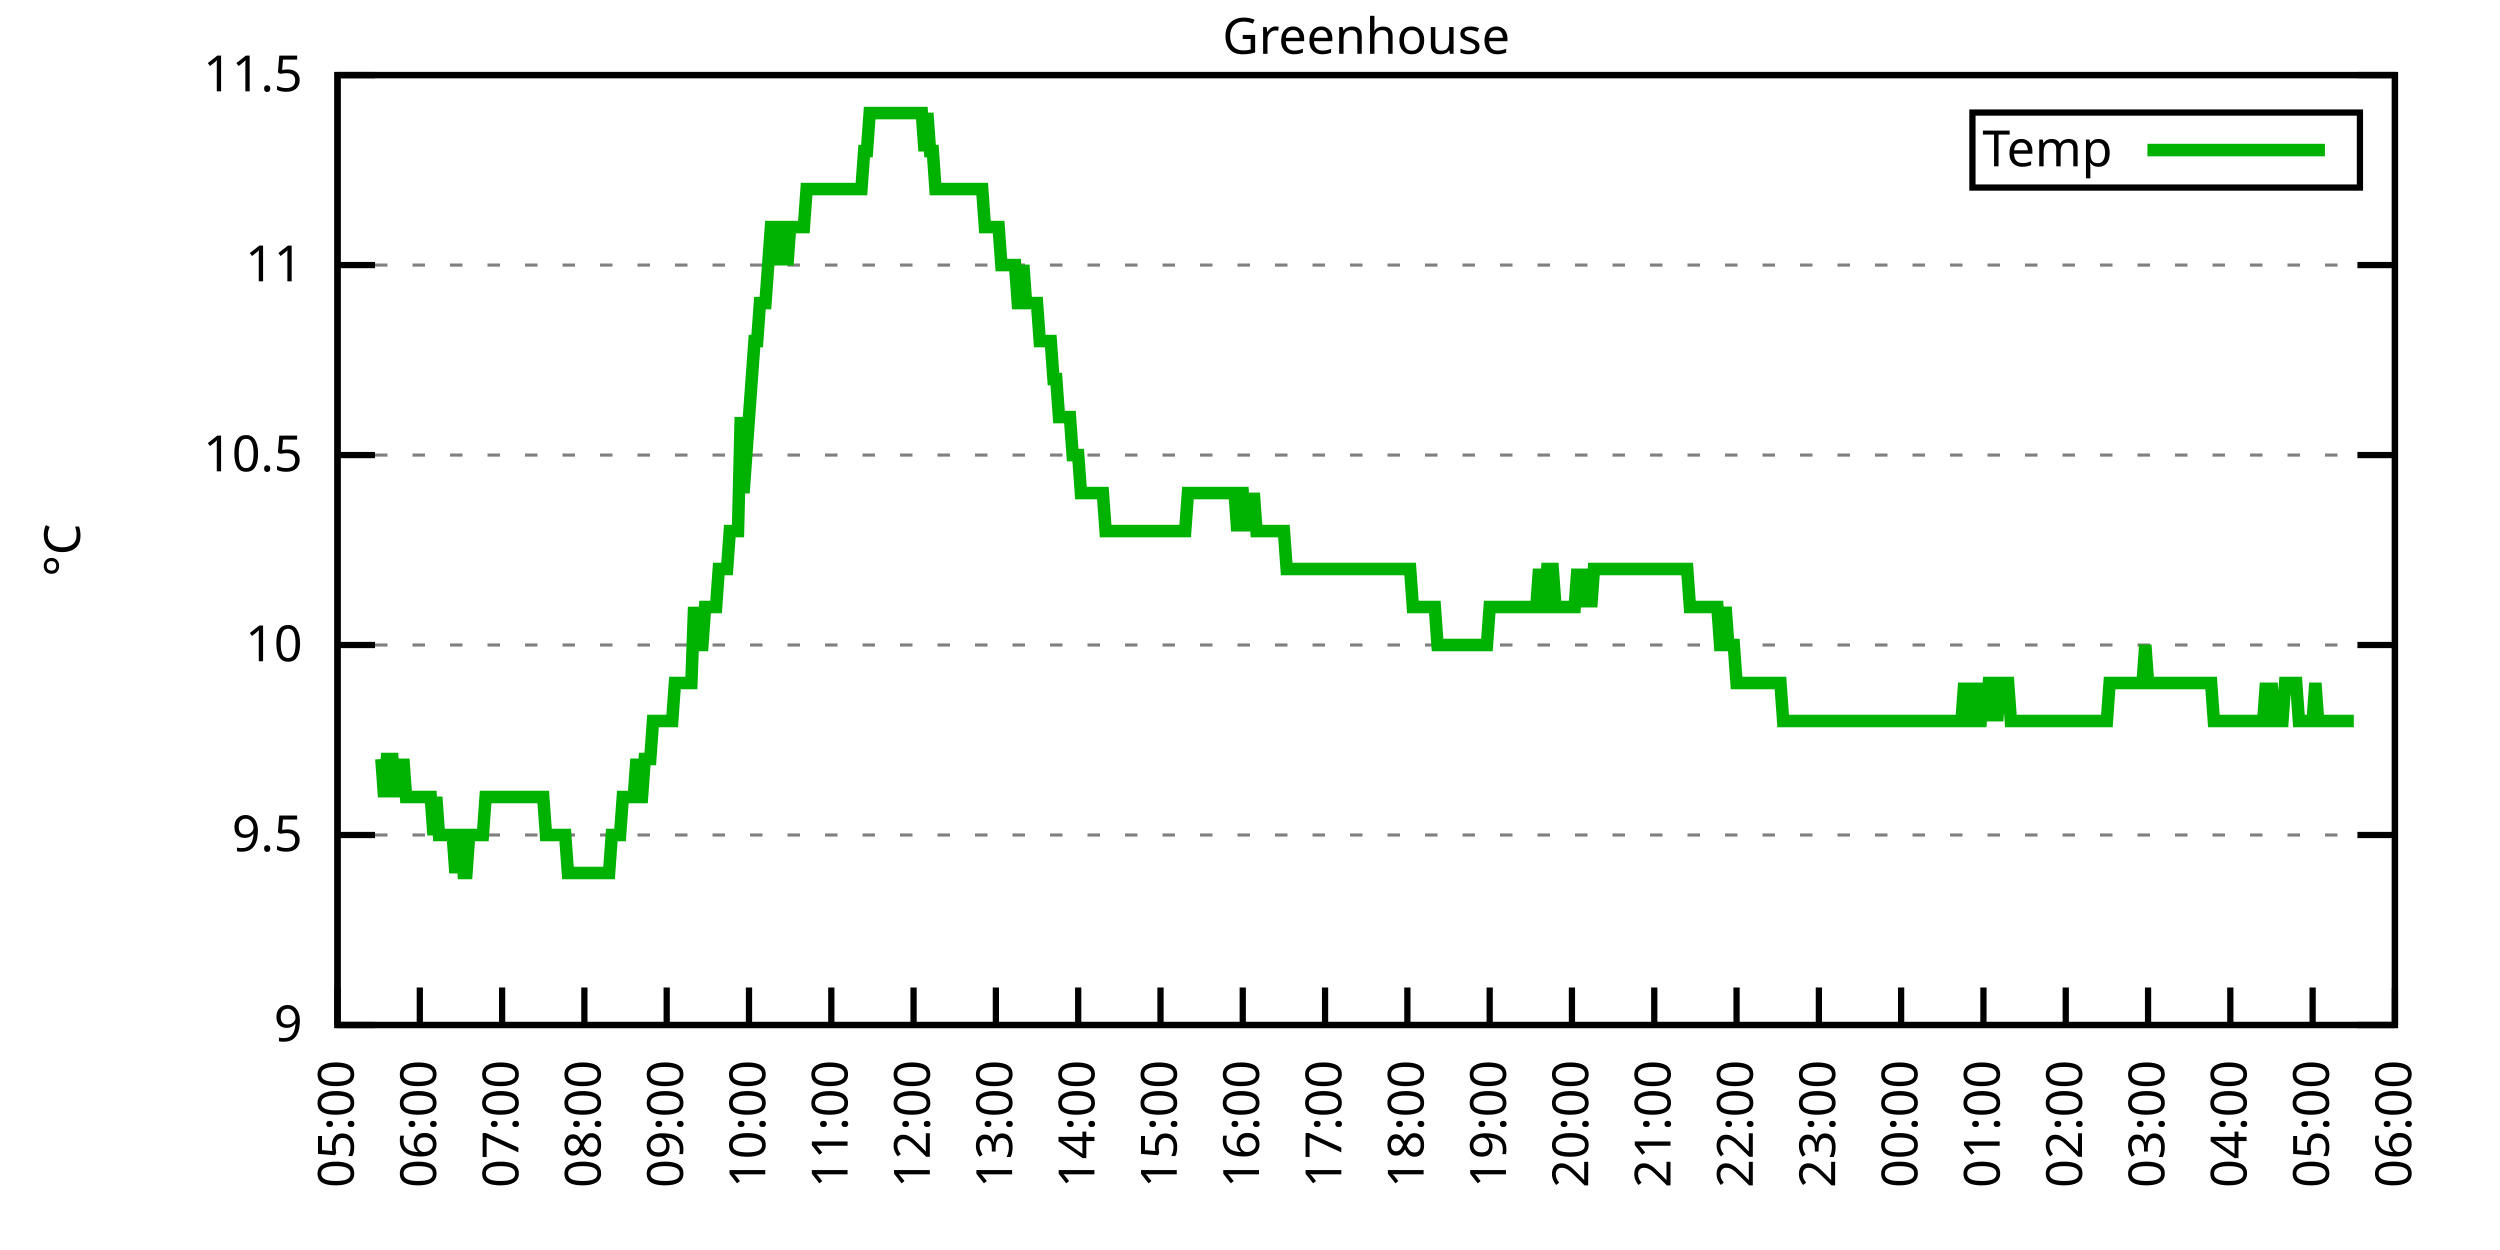
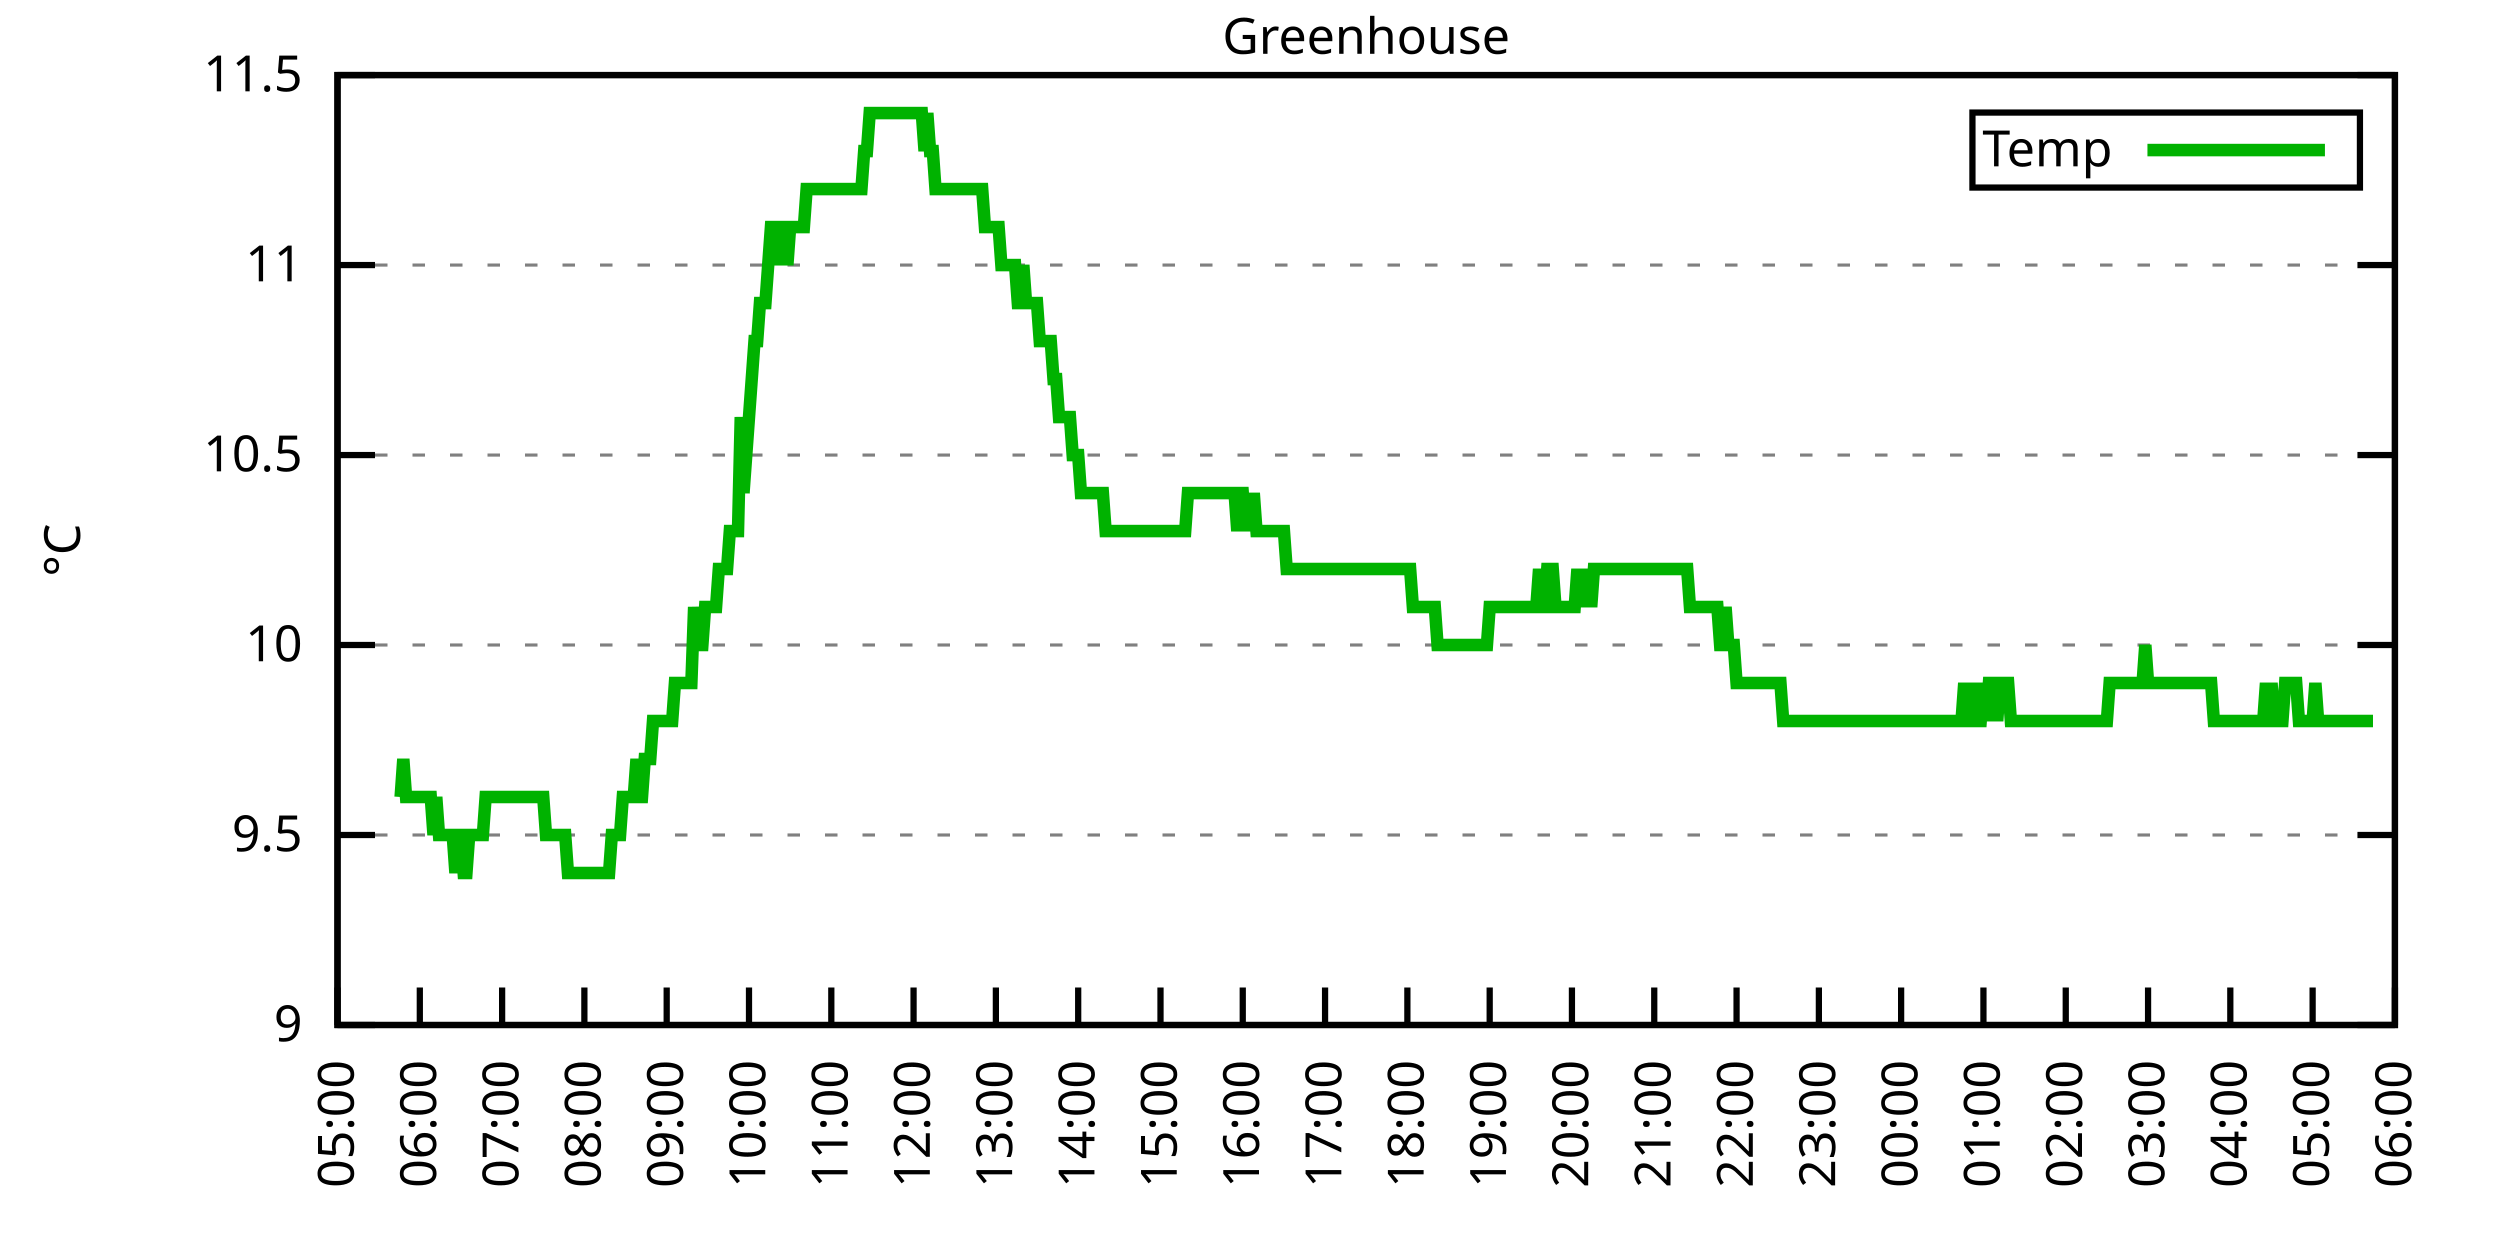
<svg xmlns="http://www.w3.org/2000/svg" xmlns:xlink="http://www.w3.org/1999/xlink" width="400" height="200" viewBox="0 0 400 200">
  <g id="gnuplot_canvas">
    <rect x="0" y="0" width="400" height="200" fill="none" />
    <defs>
      <circle id="gpDot" r="0.5" stroke-width="0.5" stroke="currentColor" />
      <path id="gpPt0" stroke-width="0.333" stroke="currentColor" d="M-1,0 h2 M0,-1 v2" />
      <path id="gpPt1" stroke-width="0.333" stroke="currentColor" d="M-1,-1 L1,1 M1,-1 L-1,1" />
      <path id="gpPt2" stroke-width="0.333" stroke="currentColor" d="M-1,0 L1,0 M0,-1 L0,1 M-1,-1 L1,1 M-1,1 L1,-1" />
      <rect id="gpPt3" stroke-width="0.333" stroke="currentColor" x="-1" y="-1" width="2" height="2" />
      <rect id="gpPt4" stroke-width="0.333" stroke="currentColor" fill="currentColor" x="-1" y="-1" width="2" height="2" />
      <circle id="gpPt5" stroke-width="0.333" stroke="currentColor" cx="0" cy="0" r="1" />
      <use xlink:href="#gpPt5" id="gpPt6" fill="currentColor" stroke="none" />
      <path id="gpPt7" stroke-width="0.333" stroke="currentColor" d="M0,-1.33 L-1.33,0.67 L1.33,0.67 z" />
      <use xlink:href="#gpPt7" id="gpPt8" fill="currentColor" stroke="none" />
      <use xlink:href="#gpPt7" id="gpPt9" stroke="currentColor" transform="rotate(180)" />
      <use xlink:href="#gpPt9" id="gpPt10" fill="currentColor" stroke="none" />
      <use xlink:href="#gpPt3" id="gpPt11" stroke="currentColor" transform="rotate(45)" />
      <use xlink:href="#gpPt11" id="gpPt12" fill="currentColor" stroke="none" />
      <path id="gpPt13" stroke-width="0.333" stroke="currentColor" d="M0,1.330 L1.265,0.411 L0.782,-1.067 L-0.782,-1.076 L-1.265,0.411 z" />
      <use xlink:href="#gpPt13" id="gpPt14" fill="currentColor" stroke="none" />
      <filter id="textbox" filterUnits="objectBoundingBox" x="0" y="0" height="1" width="1">
        <feFlood flood-color="white" flood-opacity="1" result="bgnd" />
        <feComposite in="SourceGraphic" in2="bgnd" operator="atop" />
      </filter>
      <filter id="greybox" filterUnits="objectBoundingBox" x="0" y="0" height="1" width="1">
        <feFlood flood-color="lightgrey" flood-opacity="1" result="grey" />
        <feComposite in="SourceGraphic" in2="grey" operator="atop" />
      </filter>
    </defs>
    <g fill="none" color="white" stroke="currentColor" stroke-width="1.00" stroke-linecap="butt" stroke-linejoin="miter">
</g>
    <g fill="none" color="black" stroke="currentColor" stroke-width="1.00" stroke-linecap="butt" stroke-linejoin="miter">
      <g stroke="none" shape-rendering="crispEdges">
        <polygon fill="rgb(255, 255, 255)" points="54.00,164.00 383.18,164.00 383.18,12.02 54.00,12.02 " />
      </g>
    </g>
    <g fill="none" color="black" stroke="currentColor" stroke-width="1.00" stroke-linecap="butt" stroke-linejoin="miter">
</g>
    <g fill="none" color="black" stroke="black" stroke-width="0.50" stroke-linecap="butt" stroke-linejoin="miter">
</g>
    <g fill="none" color="gray" stroke="currentColor" stroke-width="0.50" stroke-linecap="butt" stroke-linejoin="miter">
      <path stroke="gray" stroke-dasharray="2,4" class="gridline" d="M54.00,164.00 L383.19,164.00  " />
    </g>
    <g fill="none" color="gray" stroke="gray" stroke-width="1.00" stroke-linecap="butt" stroke-linejoin="miter">
</g>
    <g fill="none" color="black" stroke="currentColor" stroke-width="1.00" stroke-linecap="butt" stroke-linejoin="miter">
      <path stroke="black" d="M54.00,164.00 L60.00,164.00 M383.19,164.00 L377.19,164.00  " />
      <g transform="translate(48.40,166.60)" stroke="none" fill="black" font-family="Sans" font-size="8.00" text-anchor="end">
        <text>
          <tspan font-family="Sans"> 9</tspan>
        </text>
      </g>
    </g>
    <g fill="none" color="black" stroke="currentColor" stroke-width="1.00" stroke-linecap="butt" stroke-linejoin="miter">
</g>
    <g fill="none" color="black" stroke="black" stroke-width="0.50" stroke-linecap="butt" stroke-linejoin="miter">
</g>
    <g fill="none" color="gray" stroke="currentColor" stroke-width="0.50" stroke-linecap="butt" stroke-linejoin="miter">
      <path stroke="gray" stroke-dasharray="2,4" class="gridline" d="M54.00,133.60 L383.19,133.60  " />
    </g>
    <g fill="none" color="gray" stroke="gray" stroke-width="1.00" stroke-linecap="butt" stroke-linejoin="miter">
</g>
    <g fill="none" color="black" stroke="currentColor" stroke-width="1.00" stroke-linecap="butt" stroke-linejoin="miter">
      <path stroke="black" d="M54.00,133.60 L60.00,133.60 M383.19,133.60 L377.19,133.60  " />
      <g transform="translate(48.40,136.20)" stroke="none" fill="black" font-family="Sans" font-size="8.00" text-anchor="end">
        <text>
          <tspan font-family="Sans"> 9.5</tspan>
        </text>
      </g>
    </g>
    <g fill="none" color="black" stroke="currentColor" stroke-width="1.00" stroke-linecap="butt" stroke-linejoin="miter">
</g>
    <g fill="none" color="black" stroke="black" stroke-width="0.50" stroke-linecap="butt" stroke-linejoin="miter">
</g>
    <g fill="none" color="gray" stroke="currentColor" stroke-width="0.50" stroke-linecap="butt" stroke-linejoin="miter">
      <path stroke="gray" stroke-dasharray="2,4" class="gridline" d="M54.00,103.20 L383.19,103.20  " />
    </g>
    <g fill="none" color="gray" stroke="gray" stroke-width="1.00" stroke-linecap="butt" stroke-linejoin="miter">
</g>
    <g fill="none" color="black" stroke="currentColor" stroke-width="1.00" stroke-linecap="butt" stroke-linejoin="miter">
      <path stroke="black" d="M54.00,103.20 L60.00,103.20 M383.19,103.20 L377.19,103.20  " />
      <g transform="translate(48.40,105.80)" stroke="none" fill="black" font-family="Sans" font-size="8.00" text-anchor="end">
        <text>
          <tspan font-family="Sans"> 10</tspan>
        </text>
      </g>
    </g>
    <g fill="none" color="black" stroke="currentColor" stroke-width="1.00" stroke-linecap="butt" stroke-linejoin="miter">
</g>
    <g fill="none" color="black" stroke="black" stroke-width="0.50" stroke-linecap="butt" stroke-linejoin="miter">
</g>
    <g fill="none" color="gray" stroke="currentColor" stroke-width="0.50" stroke-linecap="butt" stroke-linejoin="miter">
      <path stroke="gray" stroke-dasharray="2,4" class="gridline" d="M54.00,72.81 L383.19,72.81  " />
    </g>
    <g fill="none" color="gray" stroke="gray" stroke-width="1.00" stroke-linecap="butt" stroke-linejoin="miter">
</g>
    <g fill="none" color="black" stroke="currentColor" stroke-width="1.00" stroke-linecap="butt" stroke-linejoin="miter">
      <path stroke="black" d="M54.00,72.81 L60.00,72.81 M383.19,72.81 L377.19,72.81  " />
      <g transform="translate(48.40,75.41)" stroke="none" fill="black" font-family="Sans" font-size="8.00" text-anchor="end">
        <text>
          <tspan font-family="Sans"> 10.5</tspan>
        </text>
      </g>
    </g>
    <g fill="none" color="black" stroke="currentColor" stroke-width="1.00" stroke-linecap="butt" stroke-linejoin="miter">
</g>
    <g fill="none" color="black" stroke="black" stroke-width="0.50" stroke-linecap="butt" stroke-linejoin="miter">
</g>
    <g fill="none" color="gray" stroke="currentColor" stroke-width="0.50" stroke-linecap="butt" stroke-linejoin="miter">
      <path stroke="gray" stroke-dasharray="2,4" class="gridline" d="M54.00,42.41 L383.19,42.41  " />
    </g>
    <g fill="none" color="gray" stroke="gray" stroke-width="1.00" stroke-linecap="butt" stroke-linejoin="miter">
</g>
    <g fill="none" color="black" stroke="currentColor" stroke-width="1.00" stroke-linecap="butt" stroke-linejoin="miter">
      <path stroke="black" d="M54.00,42.41 L60.00,42.41 M383.19,42.41 L377.19,42.41  " />
      <g transform="translate(48.40,45.01)" stroke="none" fill="black" font-family="Sans" font-size="8.00" text-anchor="end">
        <text>
          <tspan font-family="Sans"> 11</tspan>
        </text>
      </g>
    </g>
    <g fill="none" color="black" stroke="currentColor" stroke-width="1.00" stroke-linecap="butt" stroke-linejoin="miter">
</g>
    <g fill="none" color="black" stroke="black" stroke-width="0.50" stroke-linecap="butt" stroke-linejoin="miter">
</g>
    <g fill="none" color="gray" stroke="currentColor" stroke-width="0.50" stroke-linecap="butt" stroke-linejoin="miter">
      <path stroke="gray" stroke-dasharray="2,4" class="gridline" d="M54.00,12.01 L383.19,12.01  " />
    </g>
    <g fill="none" color="gray" stroke="gray" stroke-width="1.00" stroke-linecap="butt" stroke-linejoin="miter">
</g>
    <g fill="none" color="black" stroke="currentColor" stroke-width="1.00" stroke-linecap="butt" stroke-linejoin="miter">
      <path stroke="black" d="M54.00,12.01 L60.00,12.01 M383.19,12.01 L377.19,12.01  " />
      <g transform="translate(48.40,14.61)" stroke="none" fill="black" font-family="Sans" font-size="8.00" text-anchor="end">
        <text>
          <tspan font-family="Sans"> 11.5</tspan>
        </text>
      </g>
    </g>
    <g fill="none" color="black" stroke="currentColor" stroke-width="1.00" stroke-linecap="butt" stroke-linejoin="miter">
      <path stroke="black" d="M54.00,164.00 L54.00,158.00  " />
      <g transform="translate(56.60,169.60) rotate(270.00)" stroke="none" fill="black" font-family="Sans" font-size="8.00" text-anchor="end">
        <text>
          <tspan font-family="Sans">05:00</tspan>
        </text>
      </g>
    </g>
    <g fill="none" color="black" stroke="currentColor" stroke-width="1.00" stroke-linecap="butt" stroke-linejoin="miter">
      <path stroke="black" d="M67.17,164.00 L67.17,158.00  " />
      <g transform="translate(69.77,169.60) rotate(270.00)" stroke="none" fill="black" font-family="Sans" font-size="8.00" text-anchor="end">
        <text>
          <tspan font-family="Sans">06:00</tspan>
        </text>
      </g>
    </g>
    <g fill="none" color="black" stroke="currentColor" stroke-width="1.00" stroke-linecap="butt" stroke-linejoin="miter">
      <path stroke="black" d="M80.34,164.00 L80.34,158.00  " />
      <g transform="translate(82.94,169.60) rotate(270.00)" stroke="none" fill="black" font-family="Sans" font-size="8.00" text-anchor="end">
        <text>
          <tspan font-family="Sans">07:00</tspan>
        </text>
      </g>
    </g>
    <g fill="none" color="black" stroke="currentColor" stroke-width="1.00" stroke-linecap="butt" stroke-linejoin="miter">
      <path stroke="black" d="M93.50,164.00 L93.50,158.00  " />
      <g transform="translate(96.10,169.60) rotate(270.00)" stroke="none" fill="black" font-family="Sans" font-size="8.00" text-anchor="end">
        <text>
          <tspan font-family="Sans">08:00</tspan>
        </text>
      </g>
    </g>
    <g fill="none" color="black" stroke="currentColor" stroke-width="1.00" stroke-linecap="butt" stroke-linejoin="miter">
      <path stroke="black" d="M106.67,164.00 L106.67,158.00  " />
      <g transform="translate(109.27,169.60) rotate(270.00)" stroke="none" fill="black" font-family="Sans" font-size="8.00" text-anchor="end">
        <text>
          <tspan font-family="Sans">09:00</tspan>
        </text>
      </g>
    </g>
    <g fill="none" color="black" stroke="currentColor" stroke-width="1.00" stroke-linecap="butt" stroke-linejoin="miter">
      <path stroke="black" d="M119.84,164.00 L119.84,158.00  " />
      <g transform="translate(122.44,169.60) rotate(270.00)" stroke="none" fill="black" font-family="Sans" font-size="8.00" text-anchor="end">
        <text>
          <tspan font-family="Sans">10:00</tspan>
        </text>
      </g>
    </g>
    <g fill="none" color="black" stroke="currentColor" stroke-width="1.00" stroke-linecap="butt" stroke-linejoin="miter">
      <path stroke="black" d="M133.01,164.00 L133.01,158.00  " />
      <g transform="translate(135.61,169.60) rotate(270.00)" stroke="none" fill="black" font-family="Sans" font-size="8.00" text-anchor="end">
        <text>
          <tspan font-family="Sans">11:00</tspan>
        </text>
      </g>
    </g>
    <g fill="none" color="black" stroke="currentColor" stroke-width="1.00" stroke-linecap="butt" stroke-linejoin="miter">
      <path stroke="black" d="M146.17,164.00 L146.17,158.00  " />
      <g transform="translate(148.77,169.60) rotate(270.00)" stroke="none" fill="black" font-family="Sans" font-size="8.00" text-anchor="end">
        <text>
          <tspan font-family="Sans">12:00</tspan>
        </text>
      </g>
    </g>
    <g fill="none" color="black" stroke="currentColor" stroke-width="1.00" stroke-linecap="butt" stroke-linejoin="miter">
      <path stroke="black" d="M159.34,164.00 L159.34,158.00  " />
      <g transform="translate(161.94,169.60) rotate(270.00)" stroke="none" fill="black" font-family="Sans" font-size="8.00" text-anchor="end">
        <text>
          <tspan font-family="Sans">13:00</tspan>
        </text>
      </g>
    </g>
    <g fill="none" color="black" stroke="currentColor" stroke-width="1.00" stroke-linecap="butt" stroke-linejoin="miter">
      <path stroke="black" d="M172.51,164.00 L172.51,158.00  " />
      <g transform="translate(175.11,169.60) rotate(270.00)" stroke="none" fill="black" font-family="Sans" font-size="8.00" text-anchor="end">
        <text>
          <tspan font-family="Sans">14:00</tspan>
        </text>
      </g>
    </g>
    <g fill="none" color="black" stroke="currentColor" stroke-width="1.00" stroke-linecap="butt" stroke-linejoin="miter">
      <path stroke="black" d="M185.68,164.00 L185.68,158.00  " />
      <g transform="translate(188.28,169.60) rotate(270.00)" stroke="none" fill="black" font-family="Sans" font-size="8.00" text-anchor="end">
        <text>
          <tspan font-family="Sans">15:00</tspan>
        </text>
      </g>
    </g>
    <g fill="none" color="black" stroke="currentColor" stroke-width="1.00" stroke-linecap="butt" stroke-linejoin="miter">
      <path stroke="black" d="M198.84,164.00 L198.84,158.00  " />
      <g transform="translate(201.44,169.60) rotate(270.00)" stroke="none" fill="black" font-family="Sans" font-size="8.00" text-anchor="end">
        <text>
          <tspan font-family="Sans">16:00</tspan>
        </text>
      </g>
    </g>
    <g fill="none" color="black" stroke="currentColor" stroke-width="1.00" stroke-linecap="butt" stroke-linejoin="miter">
      <path stroke="black" d="M212.01,164.00 L212.01,158.00  " />
      <g transform="translate(214.61,169.60) rotate(270.00)" stroke="none" fill="black" font-family="Sans" font-size="8.00" text-anchor="end">
        <text>
          <tspan font-family="Sans">17:00</tspan>
        </text>
      </g>
    </g>
    <g fill="none" color="black" stroke="currentColor" stroke-width="1.00" stroke-linecap="butt" stroke-linejoin="miter">
      <path stroke="black" d="M225.18,164.00 L225.18,158.00  " />
      <g transform="translate(227.78,169.60) rotate(270.00)" stroke="none" fill="black" font-family="Sans" font-size="8.00" text-anchor="end">
        <text>
          <tspan font-family="Sans">18:00</tspan>
        </text>
      </g>
    </g>
    <g fill="none" color="black" stroke="currentColor" stroke-width="1.00" stroke-linecap="butt" stroke-linejoin="miter">
      <path stroke="black" d="M238.35,164.00 L238.35,158.00  " />
      <g transform="translate(240.95,169.60) rotate(270.00)" stroke="none" fill="black" font-family="Sans" font-size="8.00" text-anchor="end">
        <text>
          <tspan font-family="Sans">19:00</tspan>
        </text>
      </g>
    </g>
    <g fill="none" color="black" stroke="currentColor" stroke-width="1.00" stroke-linecap="butt" stroke-linejoin="miter">
      <path stroke="black" d="M251.51,164.00 L251.51,158.00  " />
      <g transform="translate(254.11,169.60) rotate(270.00)" stroke="none" fill="black" font-family="Sans" font-size="8.00" text-anchor="end">
        <text>
          <tspan font-family="Sans">20:00</tspan>
        </text>
      </g>
    </g>
    <g fill="none" color="black" stroke="currentColor" stroke-width="1.00" stroke-linecap="butt" stroke-linejoin="miter">
      <path stroke="black" d="M264.68,164.00 L264.68,158.00  " />
      <g transform="translate(267.28,169.60) rotate(270.00)" stroke="none" fill="black" font-family="Sans" font-size="8.00" text-anchor="end">
        <text>
          <tspan font-family="Sans">21:00</tspan>
        </text>
      </g>
    </g>
    <g fill="none" color="black" stroke="currentColor" stroke-width="1.00" stroke-linecap="butt" stroke-linejoin="miter">
      <path stroke="black" d="M277.85,164.00 L277.85,158.00  " />
      <g transform="translate(280.45,169.60) rotate(270.00)" stroke="none" fill="black" font-family="Sans" font-size="8.00" text-anchor="end">
        <text>
          <tspan font-family="Sans">22:00</tspan>
        </text>
      </g>
    </g>
    <g fill="none" color="black" stroke="currentColor" stroke-width="1.00" stroke-linecap="butt" stroke-linejoin="miter">
      <path stroke="black" d="M291.02,164.00 L291.02,158.00  " />
      <g transform="translate(293.62,169.60) rotate(270.00)" stroke="none" fill="black" font-family="Sans" font-size="8.00" text-anchor="end">
        <text>
          <tspan font-family="Sans">23:00</tspan>
        </text>
      </g>
    </g>
    <g fill="none" color="black" stroke="currentColor" stroke-width="1.00" stroke-linecap="butt" stroke-linejoin="miter">
      <path stroke="black" d="M304.18,164.00 L304.18,158.00  " />
      <g transform="translate(306.78,169.60) rotate(270.00)" stroke="none" fill="black" font-family="Sans" font-size="8.00" text-anchor="end">
        <text>
          <tspan font-family="Sans">00:00</tspan>
        </text>
      </g>
    </g>
    <g fill="none" color="black" stroke="currentColor" stroke-width="1.00" stroke-linecap="butt" stroke-linejoin="miter">
      <path stroke="black" d="M317.35,164.00 L317.35,158.00  " />
      <g transform="translate(319.95,169.60) rotate(270.00)" stroke="none" fill="black" font-family="Sans" font-size="8.00" text-anchor="end">
        <text>
          <tspan font-family="Sans">01:00</tspan>
        </text>
      </g>
    </g>
    <g fill="none" color="black" stroke="currentColor" stroke-width="1.00" stroke-linecap="butt" stroke-linejoin="miter">
      <path stroke="black" d="M330.52,164.00 L330.52,158.00  " />
      <g transform="translate(333.12,169.60) rotate(270.00)" stroke="none" fill="black" font-family="Sans" font-size="8.00" text-anchor="end">
        <text>
          <tspan font-family="Sans">02:00</tspan>
        </text>
      </g>
    </g>
    <g fill="none" color="black" stroke="currentColor" stroke-width="1.00" stroke-linecap="butt" stroke-linejoin="miter">
      <path stroke="black" d="M343.69,164.00 L343.69,158.00  " />
      <g transform="translate(346.29,169.60) rotate(270.00)" stroke="none" fill="black" font-family="Sans" font-size="8.00" text-anchor="end">
        <text>
          <tspan font-family="Sans">03:00</tspan>
        </text>
      </g>
    </g>
    <g fill="none" color="black" stroke="currentColor" stroke-width="1.00" stroke-linecap="butt" stroke-linejoin="miter">
      <path stroke="black" d="M356.85,164.00 L356.85,158.00  " />
      <g transform="translate(359.45,169.60) rotate(270.00)" stroke="none" fill="black" font-family="Sans" font-size="8.00" text-anchor="end">
        <text>
          <tspan font-family="Sans">04:00</tspan>
        </text>
      </g>
    </g>
    <g fill="none" color="black" stroke="currentColor" stroke-width="1.00" stroke-linecap="butt" stroke-linejoin="miter">
      <path stroke="black" d="M370.02,164.00 L370.02,158.00  " />
      <g transform="translate(372.62,169.60) rotate(270.00)" stroke="none" fill="black" font-family="Sans" font-size="8.00" text-anchor="end">
        <text>
          <tspan font-family="Sans">05:00</tspan>
        </text>
      </g>
    </g>
    <g fill="none" color="black" stroke="currentColor" stroke-width="1.00" stroke-linecap="butt" stroke-linejoin="miter">
      <path stroke="black" d="M383.19,164.00 L383.19,158.00  " />
      <g transform="translate(385.79,169.60) rotate(270.00)" stroke="none" fill="black" font-family="Sans" font-size="8.00" text-anchor="end">
        <text>
          <tspan font-family="Sans">06:00</tspan>
        </text>
      </g>
    </g>
    <g fill="none" color="black" stroke="currentColor" stroke-width="1.00" stroke-linecap="butt" stroke-linejoin="miter">
</g>
    <g fill="none" color="black" stroke="currentColor" stroke-width="1.00" stroke-linecap="butt" stroke-linejoin="miter">
      <path stroke="black" d="M54.00,12.01 L54.00,164.00 L383.19,164.00 L383.19,12.01 L54.00,12.01 Z  " />
    </g>
    <g fill="none" color="black" stroke="currentColor" stroke-width="1.00" stroke-linecap="butt" stroke-linejoin="miter">
</g>
    <g fill="none" color="black" stroke="currentColor" stroke-width="1.00" stroke-linecap="butt" stroke-linejoin="miter">
      <path stroke="black" d="M315.59,30.01 L315.59,18.01 L377.59,18.01 L377.59,30.01 L315.59,30.01 Z  " />
    </g>
    <g id="Greenhouse_plot_1">
      <g fill="none" color="white" stroke="black" stroke-width="2.00" stroke-linecap="butt" stroke-linejoin="miter">
</g>
      <g fill="none" color="black" stroke="currentColor" stroke-width="2.00" stroke-linecap="butt" stroke-linejoin="miter">
        <g transform="translate(337.99,26.61)" stroke="none" fill="black" font-family="Sans" font-size="8.00" text-anchor="end">
          <text>
            <tspan font-family="Sans">Temp</tspan>
          </text>
        </g>
      </g>
      <g fill="none" color="black" stroke="currentColor" stroke-width="2.00" stroke-linecap="butt" stroke-linejoin="miter">
-         <path stroke="rgb(  0, 178,   0)" d="M343.59,24.01 L371.99,24.01 M61.02,121.44 L61.46,127.52 L61.90,121.44 L62.34,121.44 L62.78,121.44 L63.22,127.52   L63.66,121.44 L64.10,127.52 L64.53,121.44 L64.97,127.52 L65.41,127.52 L65.85,127.52 L66.29,127.52 L66.73,127.52   L67.17,127.52 L67.61,127.52 L68.05,127.52 L68.48,127.52 L68.92,127.52 L69.36,133.60 L69.80,127.52 L70.24,133.60   L70.68,133.60 L71.12,133.60 L71.56,133.60 L72.00,133.60 L72.43,133.60 L72.87,139.68 L73.31,133.60 L73.75,133.60   L74.19,139.68 L74.63,139.68 L75.07,133.60 L75.51,133.60 L75.95,133.60 L76.38,133.60 L76.82,133.60 L77.26,133.60   L77.70,127.52 L78.14,127.52 L78.58,127.52 L79.02,127.52 L79.46,127.52 L79.90,127.52 L80.34,127.52 L80.77,127.52   L81.21,127.52 L81.65,127.52 L82.09,127.52 L82.53,127.52 L82.97,127.52 L83.41,127.52 L83.85,127.52 L84.29,127.52   L84.72,127.52 L85.16,127.52 L85.60,127.52 L86.04,127.52 L86.48,127.52 L86.92,127.52 L87.36,133.60 L87.80,133.60   L88.24,133.60 L88.67,133.60 L89.11,133.60 L89.55,133.60 L89.99,133.60 L90.43,133.60 L90.87,139.68 L91.31,139.68   L91.75,139.68 L92.19,139.68 L92.62,139.68 L93.06,139.68 L93.50,139.68 L93.94,139.68 L94.38,139.68 L94.82,139.68   L95.26,139.68 L95.70,139.68 L96.14,139.68 L96.58,139.68 L97.01,139.68 L97.45,139.68 L97.89,133.60 L98.33,133.60   L98.77,133.60 L99.21,133.60 L99.65,127.52 L100.09,127.52 L100.53,127.52 L100.96,127.52 L101.40,127.52 L101.84,121.44   L102.28,127.52 L102.72,127.52 L103.16,121.44 L103.60,121.44 L104.04,121.44 L104.48,115.36 L104.91,115.36 L105.35,115.36   L105.79,115.36 L106.23,115.36 L106.67,115.36 L107.11,115.36 L107.55,115.36 L107.99,109.28 L108.43,109.28 L108.87,109.28   L109.30,109.28 L109.74,109.28 L110.18,109.28 L110.62,109.28 L111.06,97.12 L111.50,103.20 L111.94,103.20 L112.38,103.20   L112.82,97.12 L113.25,97.12 L113.69,97.12 L114.13,97.12 L114.57,97.12 L115.01,91.04 L115.45,91.04 L115.89,91.04   L116.33,91.04 L116.77,84.97 L117.20,84.97 L117.64,84.97 L118.08,84.97 L118.52,66.73 L118.96,78.89 L119.40,72.81   L119.84,66.73 L120.28,60.65 L120.72,54.57 L121.15,54.57 L121.59,48.49 L122.03,48.49 L122.47,48.49 L122.91,42.41   L123.35,36.33 L123.79,36.33 L124.23,42.41 L124.67,36.33 L125.11,36.33 L125.54,36.33 L125.98,42.41 L126.42,36.33   L126.86,36.33 L127.30,36.33 L127.74,36.33 L128.18,36.33 L128.62,36.33 L129.06,30.25 L129.49,30.25 L129.93,30.25   L130.37,30.25 L130.81,30.25 L131.25,30.25 L131.69,30.25 L132.13,30.25 L132.57,30.25 L133.01,30.25 L133.44,30.25   L133.88,30.25 L134.32,30.25 L134.76,30.25 L135.20,30.25 L135.64,30.25 L136.08,30.25 L136.52,30.25 L136.96,30.25   L137.39,30.25 L137.83,30.25 L138.27,24.17 L138.71,24.17 L139.15,18.09 L139.59,18.09 L140.03,18.09 L140.47,18.09   L140.91,18.09 L141.35,18.09 L141.78,18.09 L142.22,18.09 L142.66,18.09 L143.10,18.09 L143.54,18.09 L143.98,18.09   L144.42,18.09 L144.86,18.09 L145.30,18.09 L145.73,18.09 L146.17,18.09 L146.61,18.09 L147.05,18.09 L147.49,18.09   L147.93,24.17 L148.37,18.09 L148.81,24.17 L149.25,24.17 L149.68,30.25 L150.12,30.25 L150.56,30.25 L151.00,30.25   L151.44,30.25 L151.88,30.25 L152.32,30.25 L152.76,30.25 L153.20,30.25 L153.63,30.25 L154.07,30.25 L154.51,30.25   L154.95,30.25 L155.39,30.25 L155.83,30.25 L156.27,30.25 L156.71,30.25 L157.15,30.25 L157.59,36.33 L158.02,36.33   L158.46,36.33 L158.90,36.33 L159.34,36.33 L159.78,36.33 L160.22,42.41 L160.66,42.41 L161.10,42.41 L161.54,42.41   L161.97,42.41 L162.41,42.41 L162.85,48.49 L163.29,48.49 L163.73,42.41 L164.17,48.49 L164.61,48.49 L165.05,48.49   L165.49,48.49 L165.92,48.49 L166.36,54.57 L166.80,54.57 L167.24,54.57 L167.68,54.57 L168.12,54.57 L168.56,60.65   L169.00,60.65 L169.44,66.73 L169.87,66.73 L170.31,66.73 L170.75,66.73 L171.19,66.73 L171.63,72.81 L172.07,72.81   L172.51,72.81 L172.95,78.89 L173.39,78.89 L173.83,78.89 L174.26,78.89 L174.70,78.89 L175.14,78.89 L175.58,78.89   L176.02,78.89 L176.46,78.89 L176.90,84.97 L177.34,84.97 L177.78,84.97 L178.21,84.97 L178.65,84.97 L179.09,84.97   L179.53,84.97 L179.97,84.97 L180.41,84.97 L180.85,84.97 L181.29,84.97 L181.73,84.97 L182.16,84.97 L182.60,84.97   L183.04,84.97 L183.48,84.97 L183.92,84.97 L184.36,84.97 L184.80,84.97 L185.24,84.97 L185.68,84.97 L186.11,84.97   L186.55,84.97 L186.99,84.97 L187.43,84.97 L187.87,84.97 L188.31,84.97 L188.75,84.97 L189.19,84.97 L189.63,84.97   L190.07,78.89 L190.50,78.89 L190.94,78.89 L191.38,78.89 L191.82,78.89 L192.26,78.89 L192.70,78.89 L193.14,78.89   L193.58,78.89 L194.02,78.89 L194.45,78.89 L194.89,78.89 L195.33,78.89 L195.77,78.89 L196.21,78.89 L196.65,78.89   L197.09,78.89 L197.53,78.89 L197.97,84.97 L198.40,78.89 L198.84,78.89 L199.28,84.97 L199.72,78.89 L200.16,84.97   L200.60,78.89 L201.04,84.97 L201.48,84.97 L201.92,84.97 L202.35,84.97 L202.79,84.97 L203.23,84.97 L203.67,84.97   L204.11,84.97 L204.55,84.97 L204.99,84.97 L205.43,84.97 L205.87,91.04 L206.31,91.04 L206.74,91.04 L207.18,91.04   L207.62,91.04 L208.06,91.04 L208.50,91.04 L208.94,91.04 L209.38,91.04 L209.82,91.04 L210.26,91.04 L210.69,91.04   L211.13,91.04 L211.57,91.04 L212.01,91.04 L212.45,91.04 L212.89,91.04 L213.33,91.04 L213.77,91.04 L214.21,91.04   L214.64,91.04 L215.08,91.04 L215.52,91.04 L215.96,91.04 L216.40,91.04 L216.84,91.04 L217.28,91.04 L217.72,91.04   L218.16,91.04 L218.60,91.04 L219.03,91.04 L219.47,91.04 L219.91,91.04 L220.35,91.04 L220.79,91.04 L221.23,91.04   L221.67,91.04 L222.11,91.04 L222.55,91.04 L222.98,91.04 L223.42,91.04 L223.86,91.04 L224.30,91.04 L224.74,91.04   L225.18,91.04 L225.62,91.04 L226.06,97.12 L226.50,97.12 L226.93,97.12 L227.37,97.12 L227.81,97.12 L228.25,97.12   L228.69,97.12 L229.13,97.12 L229.57,97.12 L230.01,103.20 L230.45,103.20 L230.88,103.20 L231.32,103.20 L231.76,103.20   L232.20,103.20 L232.64,103.20 L233.08,103.20 L233.52,103.20 L233.96,103.20 L234.40,103.20 L234.84,103.20 L235.27,103.20   L235.71,103.20 L236.15,103.20 L236.59,103.20 L237.03,103.20 L237.47,103.20 L237.91,103.20 L238.35,97.12 L238.79,97.12   L239.22,97.12 L239.66,97.12 L240.10,97.12 L240.54,97.12 L240.98,97.12 L241.42,97.12 L241.86,97.12 L242.30,97.12   L242.74,97.12 L243.17,97.12 L243.61,97.12 L244.05,97.12 L244.49,97.12 L244.93,97.12 L245.37,97.12 L245.81,97.12   L246.25,91.04 L246.69,97.12 L247.12,97.12 L247.56,91.04 L248.00,91.04 L248.44,91.04 L248.88,97.12 L249.32,97.12   L249.76,97.12 L250.20,97.12 L250.64,97.12 L251.08,97.12 L251.51,97.12 L251.95,97.12 L252.39,91.04 L252.83,97.12   L253.27,91.04 L253.71,97.12 L254.15,91.04 L254.59,97.12 L255.03,91.04 L255.46,91.04 L255.90,91.04 L256.34,91.04   L256.78,91.04 L257.22,91.04 L257.66,91.04 L258.10,91.04 L258.54,91.04 L258.98,91.04 L259.41,91.04 L259.85,91.04   L260.29,91.04 L260.73,91.04 L261.17,91.04 L261.61,91.04 L262.05,91.04 L262.49,91.04 L262.93,91.04 L263.36,91.04   L263.80,91.04 L264.24,91.04 L264.68,91.04 L265.12,91.04 L265.56,91.04 L266.00,91.04 L266.44,91.04 L266.88,91.04   L267.32,91.04 L267.75,91.04 L268.19,91.04 L268.63,91.04 L269.07,91.04 L269.51,91.04 L269.95,91.04 L270.39,97.12   L270.83,97.12 L271.27,97.12 L271.70,97.12 L272.14,97.12 L272.58,97.12 L273.02,97.12 L273.46,97.12 L273.90,97.12   L274.34,97.12 L274.78,97.12 L275.22,103.20 L275.65,103.20 L276.09,97.12 L276.53,103.20 L276.97,103.20 L277.41,103.20   L277.85,109.28 L278.29,109.28 L278.73,109.28 L279.17,109.28 L279.60,109.28 L280.04,109.28 L280.48,109.28 L280.92,109.28   L281.36,109.28 L281.80,109.28 L282.24,109.28 L282.68,109.28 L283.12,109.28 L283.56,109.28 L283.99,109.28 L284.43,109.28   L284.87,109.28 L285.31,115.36 L285.75,115.36 L286.19,115.36 L286.63,115.36 L287.07,115.36 L287.51,115.36 L287.94,115.36   L288.38,115.36 L288.82,115.36 L289.26,115.36 L289.70,115.36 L290.14,115.36 L290.58,115.36 L291.02,115.36 L291.46,115.36   L291.89,115.36 L292.33,115.36 L292.77,115.36 L293.21,115.36 L293.65,115.36 L294.09,115.36 L294.53,115.36 L294.97,115.36   L295.41,115.36 L295.84,115.36 L296.28,115.36 L296.72,115.36 L297.16,115.36 L297.60,115.36 L298.04,115.36 L298.48,115.36   L298.92,115.36 L299.36,115.36 L299.80,115.36 L300.23,115.36 L300.67,115.36 L301.11,115.36 L301.55,115.36 L301.99,115.36   L302.43,115.36 L302.87,115.36 L303.31,115.36 L303.75,115.36 L304.18,115.36 L304.62,115.36 L305.06,115.36 L305.50,115.36   L305.94,115.36 L306.38,115.36 L306.82,115.36 L307.26,115.36 L307.70,115.36 L308.13,115.36 L308.57,115.36 L309.01,115.36   L309.45,115.36 L309.89,115.36 L310.33,115.36 L310.77,115.36 L311.21,115.36 L311.65,115.36 L312.08,115.36 L312.52,115.36   L312.96,115.36 L313.40,115.36 L313.84,115.36 L314.28,109.28 L314.72,115.36 L315.16,115.36 L315.60,109.28 L316.04,115.36   L316.47,115.36 L316.91,115.36 L317.35,109.28 L317.79,115.36 L318.23,109.28 L318.67,109.28 L319.11,109.28 L319.55,115.36   L319.99,109.28 L320.42,109.28 L320.86,109.28 L321.30,109.28 L321.74,115.36 L322.18,115.36 L322.62,115.36 L323.06,115.36   L323.50,115.36 L323.94,115.36 L324.37,115.36 L324.81,115.36 L325.25,115.36 L325.69,115.36 L326.13,115.36 L326.57,115.36   L327.01,115.36 L327.45,115.36 L327.89,115.36 L328.33,115.36 L328.76,115.36 L329.20,115.36 L329.64,115.36 L330.08,115.36   L330.52,115.36 L330.96,115.36 L331.40,115.36 L331.84,115.36 L332.28,115.36 L332.71,115.36 L333.15,115.36 L333.59,115.36   L334.03,115.36 L334.47,115.36 L334.91,115.36 L335.35,115.36 L335.79,115.36 L336.23,115.36 L336.66,115.36 L337.10,115.36   L337.54,109.28 L337.98,109.28 L338.42,109.28 L338.86,109.28 L339.30,109.28 L339.74,109.28 L340.18,109.28 L340.61,109.28   L341.05,109.28 L341.49,109.28 L341.93,109.28 L342.37,109.28 L342.81,109.28 L343.25,103.20 L343.69,109.28 L344.13,109.28   L344.57,109.28 L345.00,109.28 L345.44,109.28 L345.88,109.28 L346.32,109.28 L346.76,109.28 L347.20,109.28 L347.64,109.28   L348.08,109.28 L348.52,109.28 L348.95,109.28 L349.39,109.28 L349.83,109.28 L350.27,109.28 L350.71,109.28 L351.15,109.28   L351.59,109.28 L352.03,109.28 L352.47,109.28 L352.90,109.28 L353.34,109.28 L353.78,109.28 L354.22,115.36 L354.66,115.36   L355.10,115.36 L355.54,115.36 L355.98,115.36 L356.42,115.36 L356.85,115.36 L357.29,115.36 L357.73,115.36 L358.17,115.36   L358.61,115.36 L359.05,115.36 L359.49,115.36 L359.93,115.36 L360.37,115.36 L360.81,115.36 L361.24,115.36 L361.68,115.36   L362.12,115.36 L362.56,109.28 L363.00,115.36 L363.44,109.28 L363.88,115.36 L364.32,115.36 L364.76,115.36 L365.19,115.36   L365.63,109.28 L366.07,109.28 L366.51,109.28 L366.95,109.28 L367.39,109.28 L367.83,115.36 L368.27,115.36 L368.71,115.36   L369.14,115.36 L369.58,115.36 L370.02,115.36 L370.46,109.28 L370.90,115.36 L371.34,115.36 L371.78,115.36 L372.22,115.36   L372.66,115.36 L373.09,115.36 L373.53,115.36 L373.97,115.36 L374.41,115.36 L374.85,115.36 L375.29,115.36 L375.73,115.36   L376.17,115.36 L376.61,115.36  " />
+         <path stroke="rgb(  0, 178,   0)" d="M343.59,24.01 L371.99,24.01 M64.10,127.52 L64.53,121.44 L64.97,127.52 L65.41,127.52 L65.85,127.52 L66.29,127.52   L66.73,127.52 L67.17,127.52 L67.61,127.52 L68.05,127.52 L68.48,127.52 L68.92,127.52 L69.36,133.60 L69.80,127.52   L70.24,133.60 L70.68,133.60 L71.12,133.60 L71.56,133.60 L72.00,133.60 L72.43,133.60 L72.87,139.68 L73.31,133.60   L73.75,133.60 L74.19,139.68 L74.63,139.68 L75.07,133.60 L75.51,133.60 L75.95,133.60 L76.38,133.60 L76.82,133.60   L77.26,133.60 L77.70,127.52 L78.14,127.52 L78.58,127.52 L79.02,127.52 L79.46,127.52 L79.90,127.52 L80.34,127.52   L80.77,127.52 L81.21,127.52 L81.65,127.52 L82.09,127.52 L82.53,127.52 L82.97,127.52 L83.41,127.52 L83.85,127.52   L84.29,127.52 L84.72,127.52 L85.16,127.52 L85.60,127.52 L86.04,127.52 L86.48,127.52 L86.92,127.52 L87.36,133.60   L87.80,133.60 L88.24,133.60 L88.67,133.60 L89.11,133.60 L89.55,133.60 L89.99,133.60 L90.43,133.60 L90.87,139.68   L91.31,139.68 L91.75,139.68 L92.19,139.68 L92.62,139.68 L93.06,139.68 L93.50,139.68 L93.94,139.68 L94.38,139.68   L94.82,139.68 L95.26,139.68 L95.70,139.68 L96.14,139.68 L96.58,139.68 L97.01,139.68 L97.45,139.68 L97.89,133.60   L98.33,133.60 L98.77,133.60 L99.21,133.60 L99.65,127.52 L100.09,127.52 L100.53,127.52 L100.96,127.52 L101.40,127.52   L101.84,121.44 L102.28,127.52 L102.72,127.52 L103.16,121.44 L103.60,121.44 L104.04,121.44 L104.48,115.36 L104.91,115.36   L105.35,115.36 L105.79,115.36 L106.23,115.36 L106.67,115.36 L107.11,115.36 L107.55,115.36 L107.99,109.28 L108.43,109.28   L108.87,109.28 L109.30,109.28 L109.74,109.28 L110.18,109.28 L110.62,109.28 L111.06,97.12 L111.50,103.20 L111.94,103.20   L112.38,103.20 L112.82,97.12 L113.25,97.12 L113.69,97.12 L114.13,97.12 L114.57,97.12 L115.01,91.04 L115.45,91.04   L115.89,91.04 L116.33,91.04 L116.77,84.97 L117.20,84.97 L117.64,84.97 L118.08,84.97 L118.52,66.73 L118.96,78.89   L119.40,72.81 L119.84,66.73 L120.28,60.65 L120.72,54.57 L121.15,54.57 L121.59,48.49 L122.03,48.49 L122.47,48.49   L122.91,42.41 L123.35,36.33 L123.79,36.33 L124.23,42.41 L124.67,36.33 L125.11,36.33 L125.54,36.33 L125.98,42.41   L126.42,36.33 L126.86,36.33 L127.30,36.33 L127.74,36.33 L128.18,36.33 L128.62,36.33 L129.06,30.25 L129.49,30.25   L129.93,30.25 L130.37,30.25 L130.81,30.25 L131.25,30.25 L131.69,30.25 L132.13,30.25 L132.57,30.25 L133.01,30.25   L133.44,30.25 L133.88,30.25 L134.32,30.25 L134.76,30.25 L135.20,30.25 L135.64,30.25 L136.08,30.25 L136.52,30.25   L136.96,30.25 L137.39,30.25 L137.83,30.25 L138.27,24.17 L138.71,24.17 L139.15,18.09 L139.59,18.09 L140.03,18.09   L140.47,18.09 L140.91,18.09 L141.35,18.09 L141.78,18.09 L142.22,18.09 L142.66,18.09 L143.10,18.09 L143.54,18.09   L143.98,18.09 L144.42,18.09 L144.86,18.09 L145.30,18.09 L145.73,18.09 L146.17,18.09 L146.61,18.09 L147.05,18.09   L147.49,18.09 L147.93,24.17 L148.37,18.09 L148.81,24.17 L149.25,24.17 L149.68,30.25 L150.12,30.25 L150.56,30.25   L151.00,30.25 L151.44,30.25 L151.88,30.25 L152.32,30.25 L152.76,30.25 L153.20,30.25 L153.63,30.25 L154.07,30.25   L154.51,30.25 L154.95,30.25 L155.39,30.25 L155.83,30.25 L156.27,30.25 L156.71,30.25 L157.15,30.25 L157.59,36.33   L158.02,36.33 L158.46,36.33 L158.90,36.33 L159.34,36.33 L159.78,36.33 L160.22,42.41 L160.66,42.41 L161.10,42.41   L161.54,42.41 L161.97,42.41 L162.41,42.41 L162.85,48.49 L163.29,48.49 L163.73,42.41 L164.17,48.49 L164.61,48.49   L165.05,48.49 L165.49,48.49 L165.92,48.49 L166.36,54.57 L166.80,54.57 L167.24,54.57 L167.68,54.57 L168.12,54.57   L168.56,60.65 L169.00,60.65 L169.44,66.73 L169.87,66.73 L170.31,66.73 L170.75,66.73 L171.19,66.73 L171.63,72.81   L172.07,72.81 L172.51,72.81 L172.95,78.89 L173.39,78.89 L173.83,78.89 L174.26,78.89 L174.70,78.89 L175.14,78.89   L175.58,78.89 L176.02,78.89 L176.46,78.89 L176.90,84.97 L177.34,84.97 L177.78,84.97 L178.21,84.97 L178.65,84.97   L179.09,84.97 L179.53,84.97 L179.97,84.97 L180.41,84.97 L180.85,84.97 L181.29,84.97 L181.73,84.97 L182.16,84.97   L182.60,84.97 L183.04,84.97 L183.48,84.97 L183.92,84.97 L184.36,84.97 L184.80,84.97 L185.24,84.97 L185.68,84.97   L186.11,84.97 L186.55,84.97 L186.99,84.97 L187.43,84.97 L187.87,84.97 L188.31,84.97 L188.75,84.97 L189.19,84.97   L189.63,84.97 L190.07,78.89 L190.50,78.89 L190.94,78.89 L191.38,78.89 L191.82,78.89 L192.26,78.89 L192.70,78.89   L193.14,78.89 L193.58,78.89 L194.02,78.89 L194.45,78.89 L194.89,78.89 L195.33,78.89 L195.77,78.89 L196.21,78.89   L196.65,78.89 L197.09,78.89 L197.53,78.89 L197.97,84.97 L198.40,78.89 L198.84,78.89 L199.28,84.97 L199.72,78.89   L200.16,84.97 L200.60,78.89 L201.04,84.97 L201.48,84.97 L201.92,84.97 L202.35,84.97 L202.79,84.97 L203.23,84.97   L203.67,84.97 L204.11,84.97 L204.55,84.97 L204.99,84.97 L205.43,84.97 L205.87,91.04 L206.31,91.04 L206.74,91.04   L207.18,91.04 L207.62,91.04 L208.06,91.04 L208.50,91.04 L208.94,91.04 L209.38,91.04 L209.82,91.04 L210.26,91.04   L210.69,91.04 L211.13,91.04 L211.57,91.04 L212.01,91.04 L212.45,91.04 L212.89,91.04 L213.33,91.04 L213.77,91.04   L214.21,91.04 L214.64,91.04 L215.08,91.04 L215.52,91.04 L215.96,91.04 L216.40,91.04 L216.84,91.04 L217.28,91.04   L217.72,91.04 L218.16,91.04 L218.60,91.04 L219.03,91.04 L219.47,91.04 L219.91,91.04 L220.35,91.04 L220.79,91.04   L221.23,91.04 L221.67,91.04 L222.11,91.04 L222.55,91.04 L222.98,91.04 L223.42,91.04 L223.86,91.04 L224.30,91.04   L224.74,91.04 L225.18,91.04 L225.62,91.04 L226.06,97.12 L226.50,97.12 L226.93,97.12 L227.37,97.12 L227.81,97.12   L228.25,97.12 L228.69,97.12 L229.13,97.12 L229.57,97.12 L230.01,103.20 L230.45,103.20 L230.88,103.20 L231.32,103.20   L231.76,103.20 L232.20,103.20 L232.64,103.20 L233.08,103.20 L233.52,103.20 L233.96,103.20 L234.40,103.20 L234.84,103.20   L235.27,103.20 L235.71,103.20 L236.15,103.20 L236.59,103.20 L237.03,103.20 L237.47,103.20 L237.91,103.20 L238.35,97.12   L238.79,97.12 L239.22,97.12 L239.66,97.12 L240.10,97.12 L240.54,97.12 L240.98,97.12 L241.42,97.12 L241.86,97.12   L242.30,97.12 L242.74,97.12 L243.17,97.12 L243.61,97.12 L244.05,97.12 L244.49,97.12 L244.93,97.12 L245.37,97.12   L245.81,97.12 L246.25,91.04 L246.69,97.12 L247.12,97.12 L247.56,91.04 L248.00,91.04 L248.44,91.04 L248.88,97.12   L249.32,97.12 L249.76,97.12 L250.20,97.12 L250.64,97.12 L251.08,97.12 L251.51,97.12 L251.95,97.12 L252.39,91.04   L252.83,97.12 L253.27,91.04 L253.71,97.12 L254.15,91.04 L254.59,97.12 L255.03,91.04 L255.46,91.04 L255.90,91.04   L256.34,91.04 L256.78,91.04 L257.22,91.04 L257.66,91.04 L258.10,91.04 L258.54,91.04 L258.98,91.04 L259.41,91.04   L259.85,91.04 L260.29,91.04 L260.73,91.04 L261.17,91.04 L261.61,91.04 L262.05,91.04 L262.49,91.04 L262.93,91.04   L263.36,91.04 L263.80,91.04 L264.24,91.04 L264.68,91.04 L265.12,91.04 L265.56,91.04 L266.00,91.04 L266.44,91.04   L266.88,91.04 L267.32,91.04 L267.75,91.04 L268.19,91.04 L268.63,91.04 L269.07,91.04 L269.51,91.04 L269.95,91.04   L270.39,97.12 L270.83,97.12 L271.27,97.12 L271.70,97.12 L272.14,97.12 L272.58,97.12 L273.02,97.12 L273.46,97.12   L273.90,97.12 L274.34,97.12 L274.78,97.12 L275.22,103.20 L275.65,103.20 L276.09,97.12 L276.53,103.20 L276.97,103.20   L277.41,103.20 L277.85,109.28 L278.29,109.28 L278.73,109.28 L279.17,109.28 L279.60,109.28 L280.04,109.28 L280.48,109.28   L280.92,109.28 L281.36,109.28 L281.80,109.28 L282.24,109.28 L282.68,109.28 L283.12,109.28 L283.56,109.28 L283.99,109.28   L284.43,109.28 L284.87,109.28 L285.31,115.36 L285.75,115.36 L286.19,115.36 L286.63,115.36 L287.07,115.36 L287.51,115.36   L287.94,115.36 L288.38,115.36 L288.82,115.36 L289.26,115.36 L289.70,115.36 L290.14,115.36 L290.58,115.36 L291.02,115.36   L291.46,115.36 L291.89,115.36 L292.33,115.36 L292.77,115.36 L293.21,115.36 L293.65,115.36 L294.09,115.36 L294.53,115.36   L294.97,115.36 L295.41,115.36 L295.84,115.36 L296.28,115.36 L296.72,115.36 L297.16,115.36 L297.60,115.36 L298.04,115.36   L298.48,115.36 L298.92,115.36 L299.36,115.36 L299.80,115.36 L300.23,115.36 L300.67,115.36 L301.11,115.36 L301.55,115.36   L301.99,115.36 L302.43,115.36 L302.87,115.36 L303.31,115.36 L303.75,115.36 L304.18,115.36 L304.62,115.36 L305.06,115.36   L305.50,115.36 L305.94,115.36 L306.38,115.36 L306.82,115.36 L307.26,115.36 L307.70,115.36 L308.13,115.36 L308.57,115.36   L309.01,115.36 L309.45,115.36 L309.89,115.36 L310.33,115.36 L310.77,115.36 L311.21,115.36 L311.65,115.36 L312.08,115.36   L312.52,115.36 L312.96,115.36 L313.40,115.36 L313.84,115.36 L314.28,109.28 L314.72,115.36 L315.16,115.36 L315.60,109.28   L316.04,115.36 L316.47,115.36 L316.91,115.36 L317.35,109.28 L317.79,115.36 L318.23,109.28 L318.67,109.28 L319.11,109.28   L319.55,115.36 L319.99,109.28 L320.42,109.28 L320.86,109.28 L321.30,109.28 L321.74,115.36 L322.18,115.36 L322.62,115.36   L323.06,115.36 L323.50,115.36 L323.94,115.36 L324.37,115.36 L324.81,115.36 L325.25,115.36 L325.69,115.36 L326.13,115.36   L326.57,115.36 L327.01,115.36 L327.45,115.36 L327.89,115.36 L328.33,115.36 L328.76,115.36 L329.20,115.36 L329.64,115.36   L330.08,115.36 L330.52,115.36 L330.96,115.36 L331.40,115.36 L331.84,115.36 L332.28,115.36 L332.71,115.36 L333.15,115.36   L333.59,115.36 L334.03,115.36 L334.47,115.36 L334.91,115.36 L335.35,115.36 L335.79,115.36 L336.23,115.36 L336.66,115.36   L337.10,115.36 L337.54,109.28 L337.98,109.28 L338.42,109.28 L338.86,109.28 L339.30,109.28 L339.74,109.28 L340.18,109.28   L340.61,109.28 L341.05,109.28 L341.49,109.28 L341.93,109.28 L342.37,109.28 L342.81,109.28 L343.25,103.20 L343.69,109.28   L344.13,109.28 L344.57,109.28 L345.00,109.28 L345.44,109.28 L345.88,109.28 L346.32,109.28 L346.76,109.28 L347.20,109.28   L347.64,109.28 L348.08,109.28 L348.52,109.28 L348.95,109.28 L349.39,109.28 L349.83,109.28 L350.27,109.28 L350.71,109.28   L351.15,109.28 L351.59,109.28 L352.03,109.28 L352.47,109.28 L352.90,109.28 L353.34,109.28 L353.78,109.28 L354.22,115.36   L354.66,115.36 L355.10,115.36 L355.54,115.36 L355.98,115.36 L356.42,115.36 L356.85,115.36 L357.29,115.36 L357.73,115.36   L358.17,115.36 L358.61,115.36 L359.05,115.36 L359.49,115.36 L359.93,115.36 L360.37,115.36 L360.81,115.36 L361.24,115.36   L361.68,115.36 L362.12,115.36 L362.56,109.28 L363.00,115.36 L363.44,109.28 L363.88,115.36 L364.32,115.36 L364.76,115.36   L365.19,115.36 L365.63,109.28 L366.07,109.28 L366.51,109.28 L366.95,109.28 L367.39,109.28 L367.83,115.36 L368.27,115.36   L368.71,115.36 L369.14,115.36 L369.58,115.36 L370.02,115.36 L370.46,109.28 L370.90,115.36 L371.34,115.36 L371.78,115.36   L372.22,115.36 L372.66,115.36 L373.09,115.36 L373.53,115.36 L373.97,115.36 L374.41,115.36 L374.85,115.36 L375.29,115.36   L375.73,115.36 L376.17,115.36 L376.61,115.36 L377.05,115.36 L377.48,115.36 L377.92,115.36 L378.36,115.36 L378.80,115.36   L379.24,115.36 L379.68,115.36  " />
      </g>
    </g>
    <g fill="none" color="black" stroke="currentColor" stroke-width="2.00" stroke-linecap="butt" stroke-linejoin="miter">
</g>
    <g fill="none" color="black" stroke="black" stroke-width="1.00" stroke-linecap="butt" stroke-linejoin="miter">
</g>
    <g fill="none" color="black" stroke="currentColor" stroke-width="1.00" stroke-linecap="butt" stroke-linejoin="miter">
      <path stroke="black" d="M54.00,12.01 L54.00,164.00 L383.19,164.00 L383.19,12.01 L54.00,12.01 Z  " />
      <g transform="translate(12.80,88.01) rotate(270.00)" stroke="none" fill="black" font-family="Sans" font-size="8.00" text-anchor="middle">
        <text>
          <tspan font-family="Sans">°C</tspan>
        </text>
      </g>
    </g>
    <g fill="none" color="black" stroke="currentColor" stroke-width="1.00" stroke-linecap="butt" stroke-linejoin="miter">
</g>
    <g fill="none" color="black" stroke="currentColor" stroke-width="1.00" stroke-linecap="butt" stroke-linejoin="miter">
      <g transform="translate(218.59,8.61)" stroke="none" fill="black" font-family="Sans" font-size="8.00" text-anchor="middle">
        <text>
          <tspan font-family="Sans">Greenhouse</tspan>
        </text>
      </g>
    </g>
    <g fill="none" color="black" stroke="currentColor" stroke-width="1.00" stroke-linecap="butt" stroke-linejoin="miter">
</g>
  </g>
</svg>
